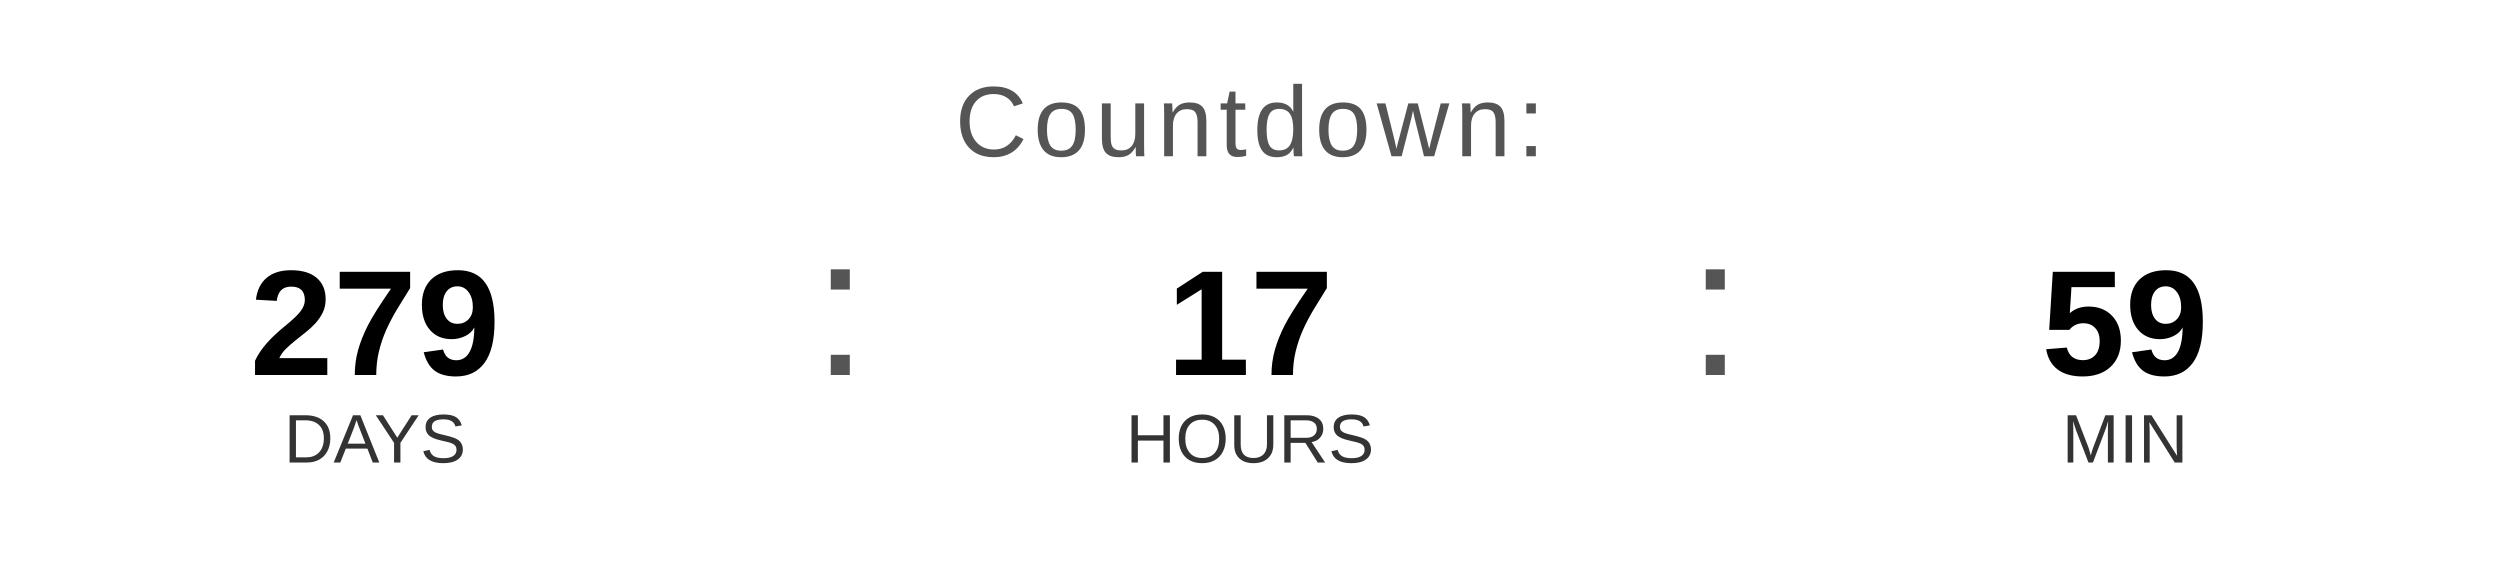
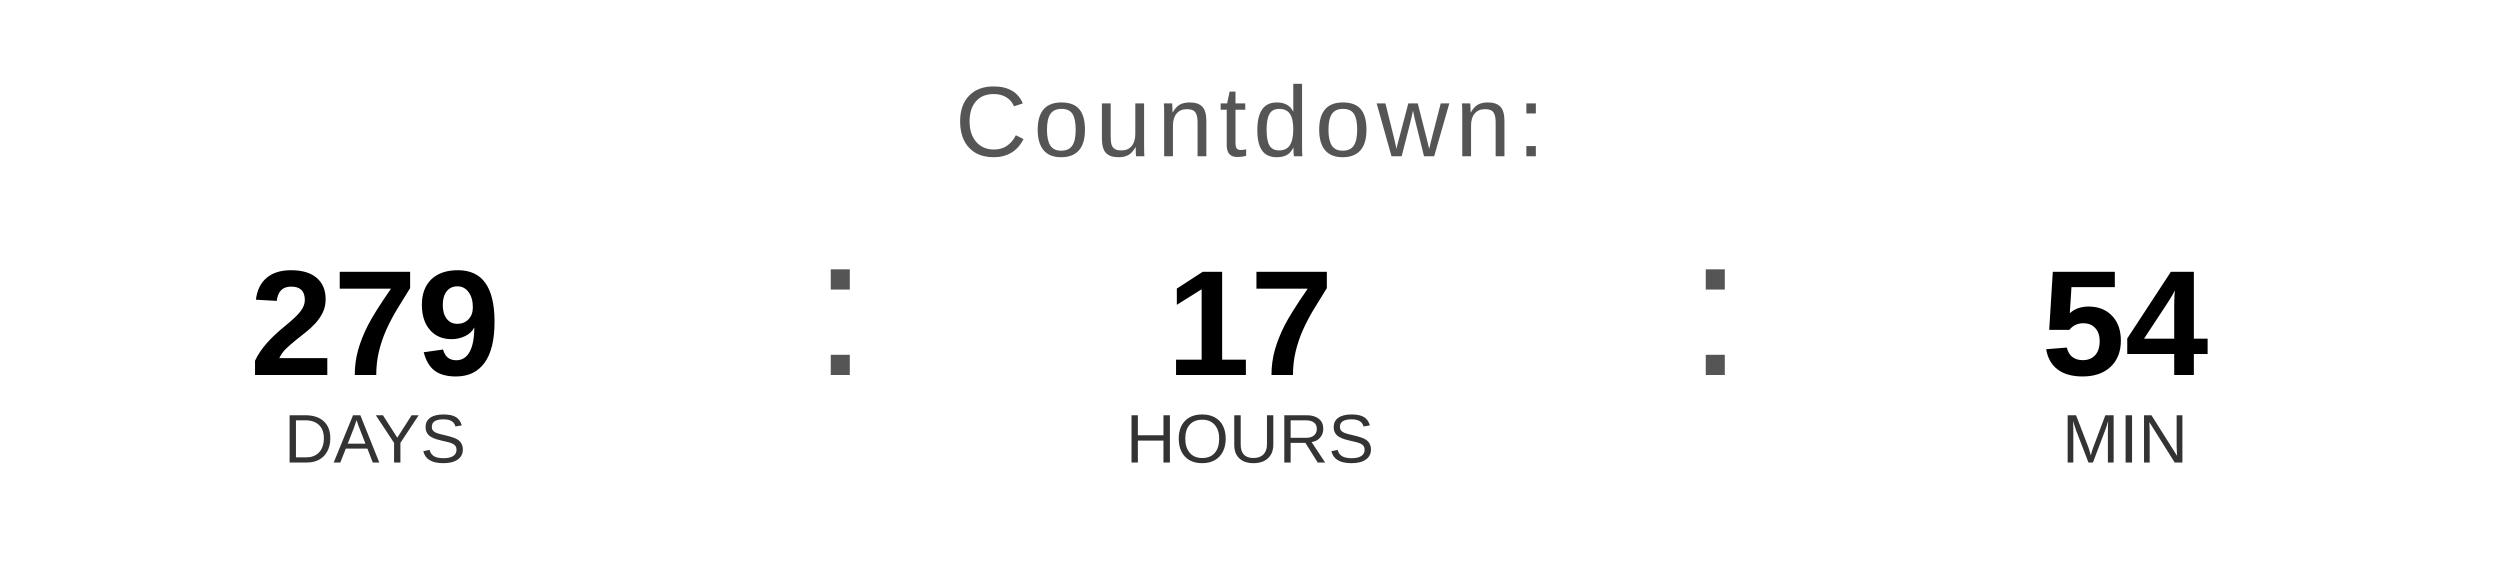
<svg xmlns="http://www.w3.org/2000/svg" width="400" height="90" viewBox="0 0 400 90">
  <text x="200" y="25" font-family="Arial, Helvetica, sans-serif" font-size="16" fill="#555555" text-anchor="middle" letter-spacing="1">
    Countdown:
  </text>
  <text x="60" y="60" font-family="Arial, Helvetica, sans-serif" font-size="24" font-weight="bold" fill="#000000" text-anchor="middle">279</text>
  <text x="60" y="74" font-family="Arial, Helvetica, sans-serif" font-size="11" fill="#333333" text-anchor="middle">DAYS</text>
  <text x="130" y="60" font-family="Arial, sans-serif" font-size="32" fill="#555555">:</text>
  <text x="200" y="60" font-family="Arial, Helvetica, sans-serif" font-size="24" font-weight="bold" fill="#000000" text-anchor="middle">17</text>
  <text x="200" y="74" font-family="Arial, Helvetica, sans-serif" font-size="11" fill="#333333" text-anchor="middle">HOURS</text>
  <text x="270" y="60" font-family="Arial, sans-serif" font-size="32" fill="#555555">:</text>
-   <text x="340" y="60" font-family="Arial, Helvetica, sans-serif" font-size="24" font-weight="bold" fill="#000000" text-anchor="middle">59</text>
+   <text x="340" y="60" font-family="Arial, Helvetica, sans-serif" font-size="24" font-weight="bold" fill="#000000" text-anchor="middle">54</text>
  <text x="340" y="74" font-family="Arial, Helvetica, sans-serif" font-size="11" fill="#333333" text-anchor="middle">MIN</text>
</svg>
